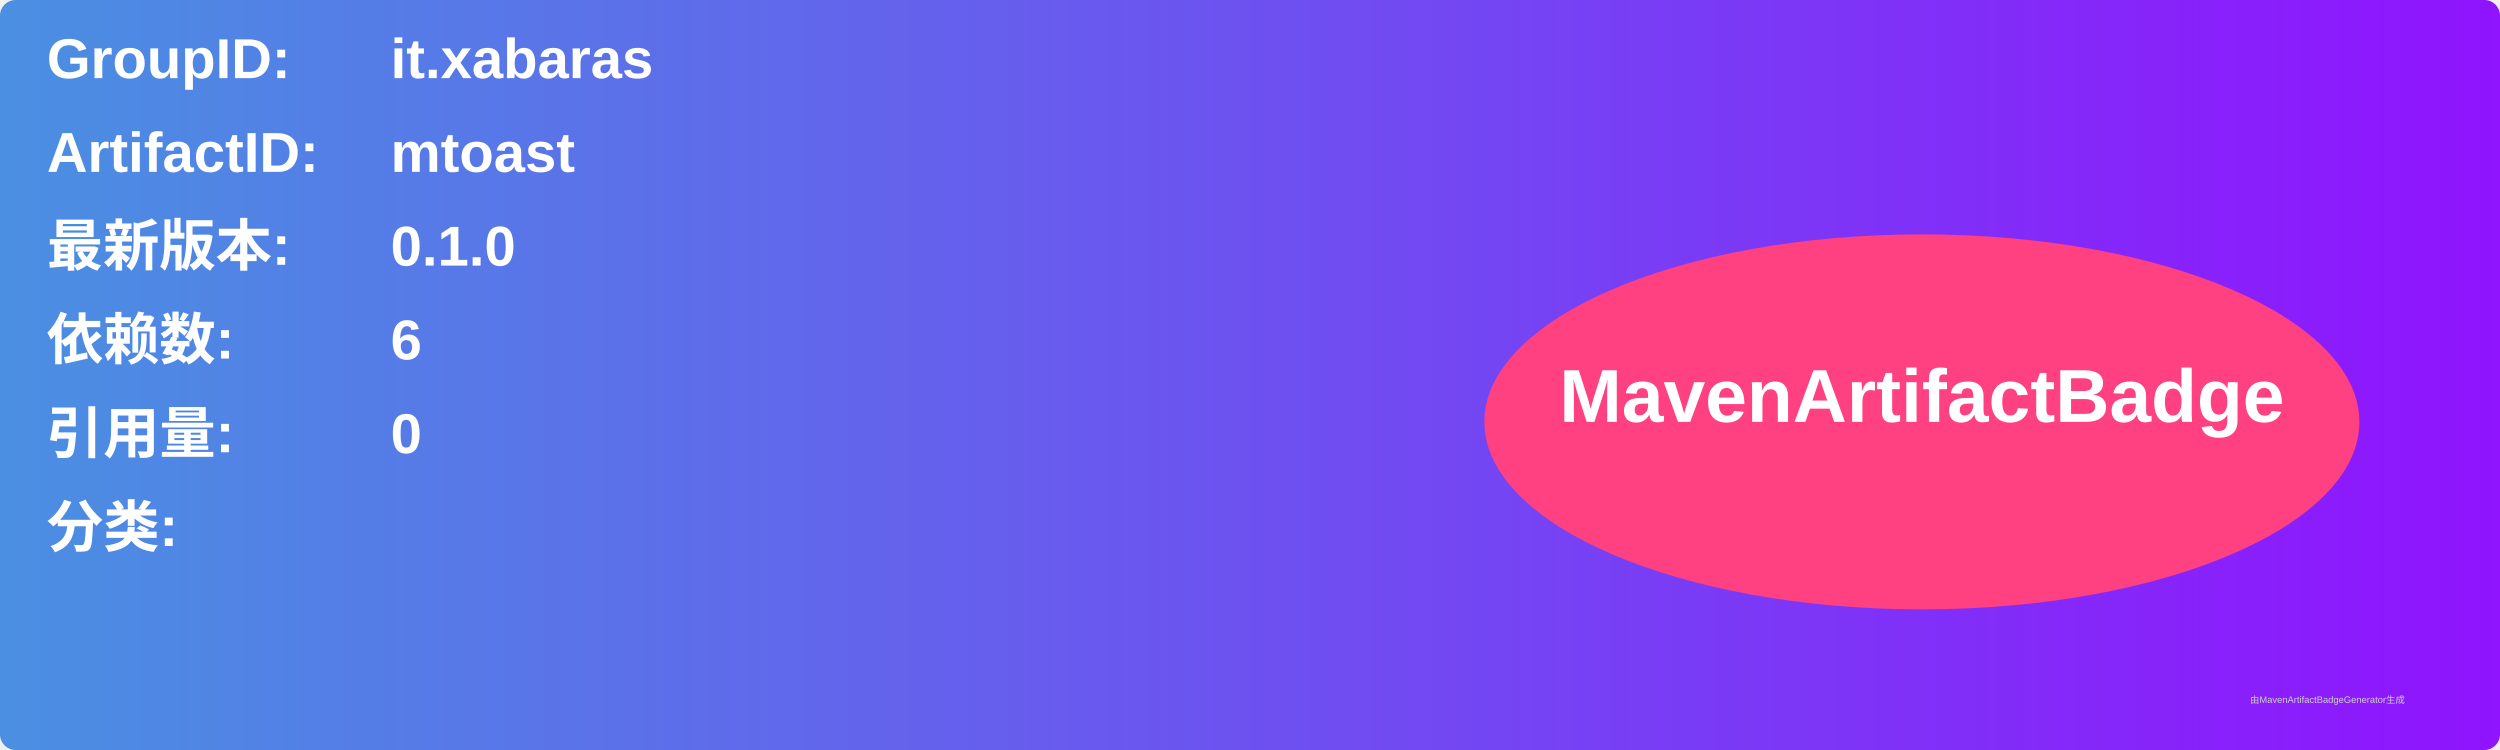
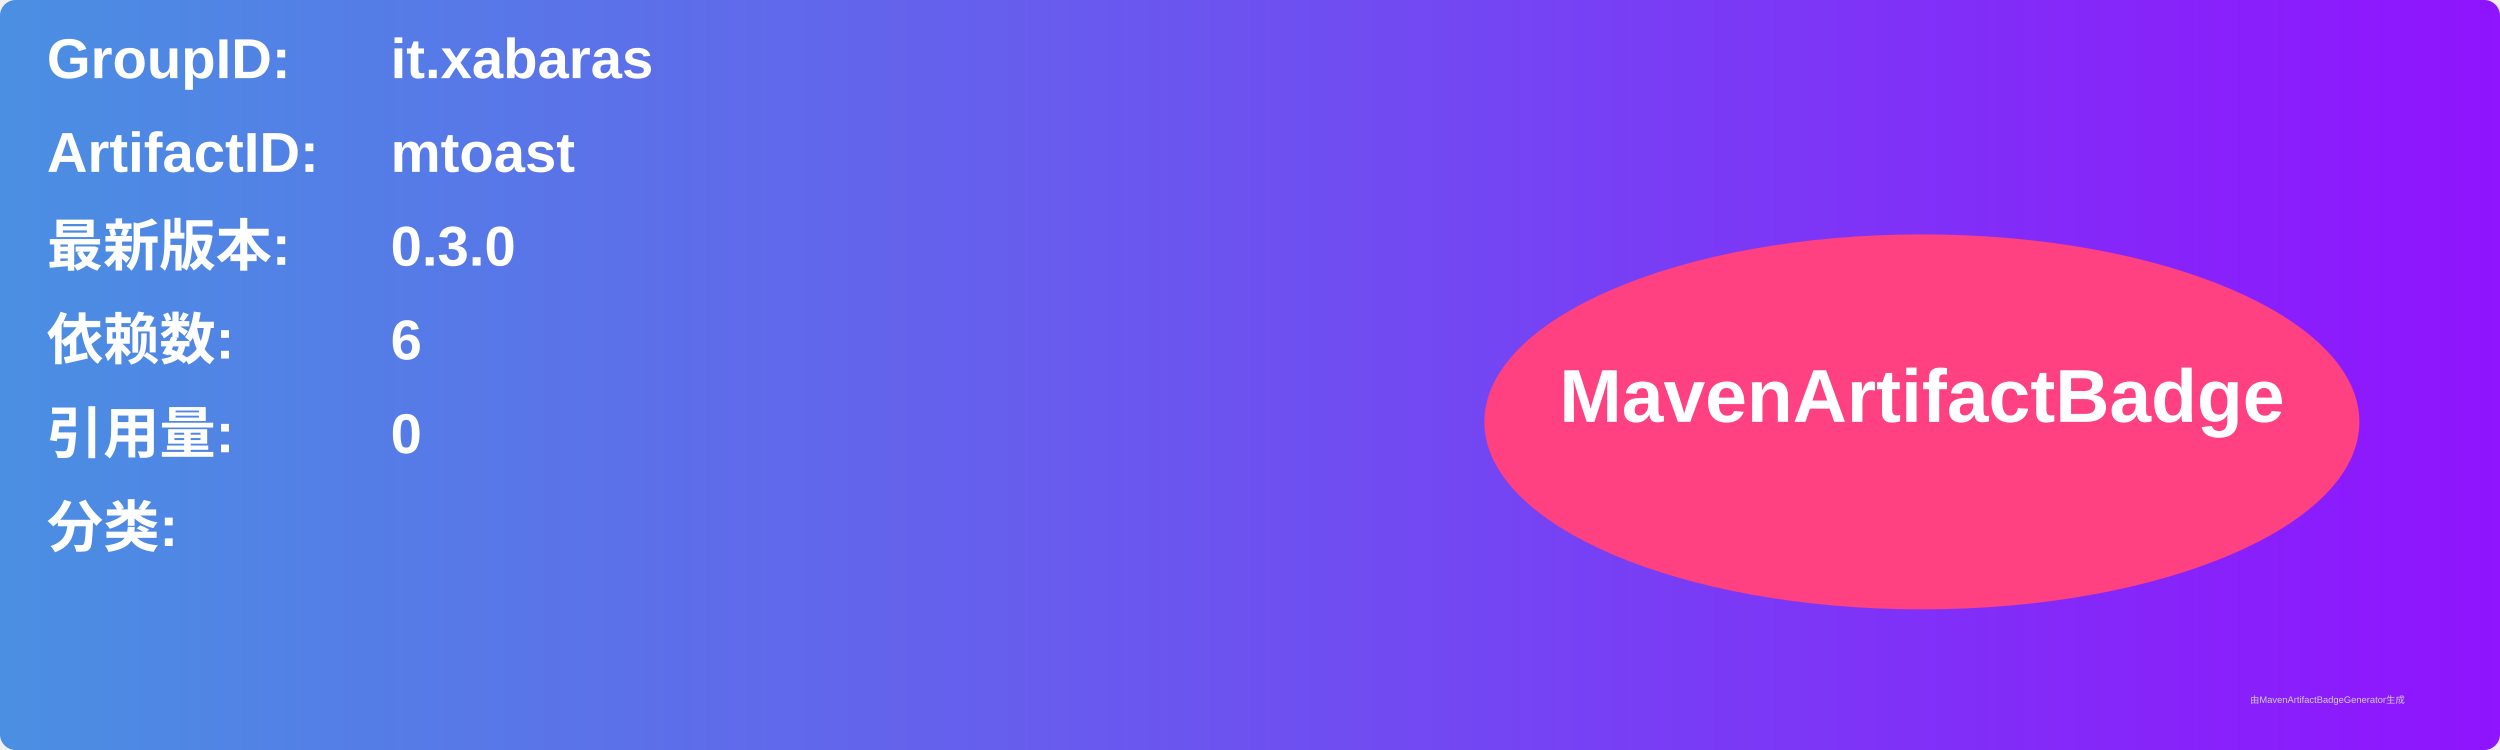
<svg xmlns="http://www.w3.org/2000/svg" width="800" height="240" viewBox="0 0 800 240">
  <linearGradient id="grad" x1="0%" y1="0%" x2="100%" y2="0%">
    <stop offset="0%" stop-color="#4a90e2" />
    <stop offset="100%" stop-color="#9013fe" />
  </linearGradient>
  <rect width="100%" height="100%" rx="5" ry="5" fill="url(#grad)" />
  <g transform="translate(15, 15)">
    <text x="0" y="10" font-family="Arial" font-size="18" fill="white" font-weight="bold" width="260">GroupID:</text>
    <text x="110" y="10" font-family="Arial" font-size="18" fill="white" font-weight="bold" width="460">it.xabaras</text>
    <text x="0" y="40" font-family="Arial" font-size="18" fill="white" font-weight="bold" width="260">ArtifactID:</text>
    <text x="110" y="40" font-family="Arial" font-size="18" fill="white" font-weight="bold" width="460">mtoast</text>
    <text x="0" y="70" font-family="Arial" font-size="18" fill="white" font-weight="bold">最新版本:</text>
    <text x="110" y="70" font-family="Arial" font-size="18" fill="white" font-weight="bold">
-       <tspan font-weight="bold">0.1.0</tspan>
+       <tspan font-weight="bold">0.3.0</tspan>
    </text>
    <text x="0" y="100" font-family="Arial" font-size="18" fill="white" font-weight="bold">依赖数: </text>
    <text x="110" y="100" font-family="Arial" font-size="18" fill="white">
      <tspan font-weight="bold">6</tspan>
    </text>
    <text x="0" y="130" font-family="Arial" font-size="18" fill="white" font-weight="bold">引用量: </text>
    <text x="110" y="130" font-family="Arial" font-size="18" fill="white">
      <tspan font-weight="bold">0</tspan>
    </text>
    <text x="0" y="160" font-family="Arial" font-size="18" fill="white" font-weight="bold">分类:</text>
    <text x="10" y="190" font-family="Arial" font-size="10" fill="white">
      <tspan font-weight="bold" />
    </text>
    <ellipse cx="600" cy="120" rx="140" ry="60" fill="#ff4081" />
    <text x="600" y="120" text-anchor="middle" font-family="Arial" font-size="24" fill="white" font-weight="bold">MavenArtifactBadge</text>
  </g>
  <text x="720" y="225" font-family="Arial" font-size="3" fill="#d0d0d0">由MavenArtifactBadgeGenerator生成</text>
</svg>
